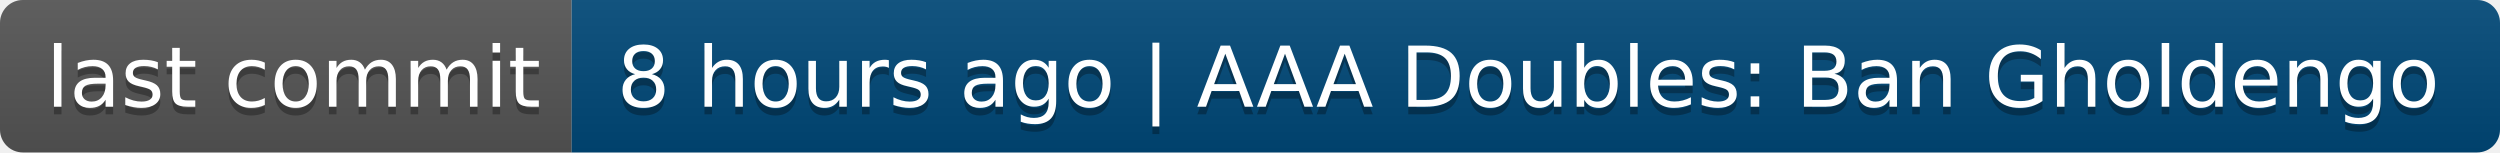
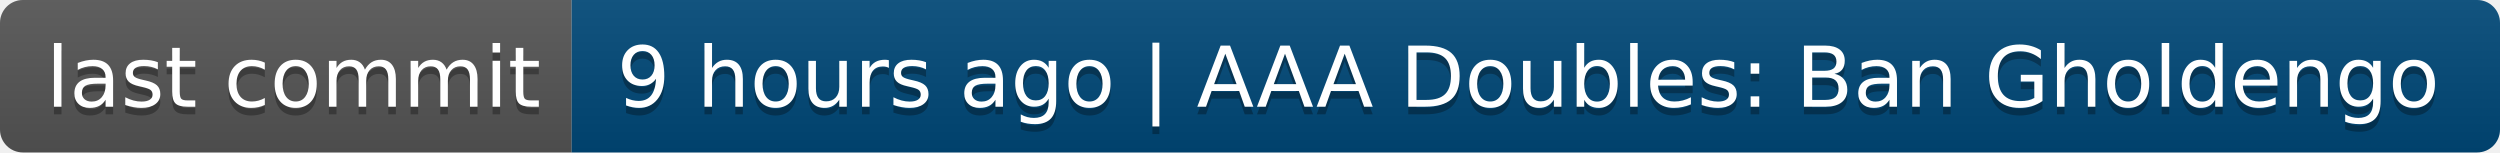
- <svg xmlns="http://www.w3.org/2000/svg" width="328" height="20" role="img" aria-label="last commit: 8 hours ago | AAA Doubles: Ban Gholdengo">
+ <svg xmlns="http://www.w3.org/2000/svg" width="328" height="20" role="img" aria-label="last commit: 9 hours ago | AAA Doubles: Ban Gholdengo">
  <linearGradient id="s" x2="0" y2="100%">
    <stop offset="0" stop-color="#bbb" stop-opacity=".1" />
    <stop offset="1" stop-opacity=".1" />
  </linearGradient>
  <clipPath id="r">
    <rect width="328" height="20" rx="3" fill="#fff" />
  </clipPath>
  <g clip-path="url(#r)">
    <rect width="75" height="20" fill="#555" />
    <rect x="75" width="253" height="20" fill="#004878" />
    <rect width="328" height="20" fill="url(#s)" />
  </g>
  <g fill="#fff" text-anchor="middle" font-family="Verdana,Geneva,DejaVu Sans,sans-serif" text-rendering="geometricPrecision" font-size="110">
    <text aria-hidden="true" x="385" y="150" fill="#010101" fill-opacity=".3" transform="scale(.1)" textLength="650">last commit</text>
    <text x="385" y="140" transform="scale(.1)" fill="#fff" textLength="650">last commit</text>
-     <text aria-hidden="true" x="2005" y="150" fill="#010101" fill-opacity=".3" transform="scale(.1)" textLength="2430">8 hours ago | AAA Doubles: Ban Gholdengo</text>
-     <text x="2005" y="140" transform="scale(.1)" fill="#fff" textLength="2430">8 hours ago | AAA Doubles: Ban Gholdengo</text>
+     <text aria-hidden="true" x="2005" y="150" fill="#010101" fill-opacity=".3" transform="scale(.1)" textLength="2430">9 hours ago | AAA Doubles: Ban Gholdengo</text>
+     <text x="2005" y="140" transform="scale(.1)" fill="#fff" textLength="2430">9 hours ago | AAA Doubles: Ban Gholdengo</text>
  </g>
</svg>
